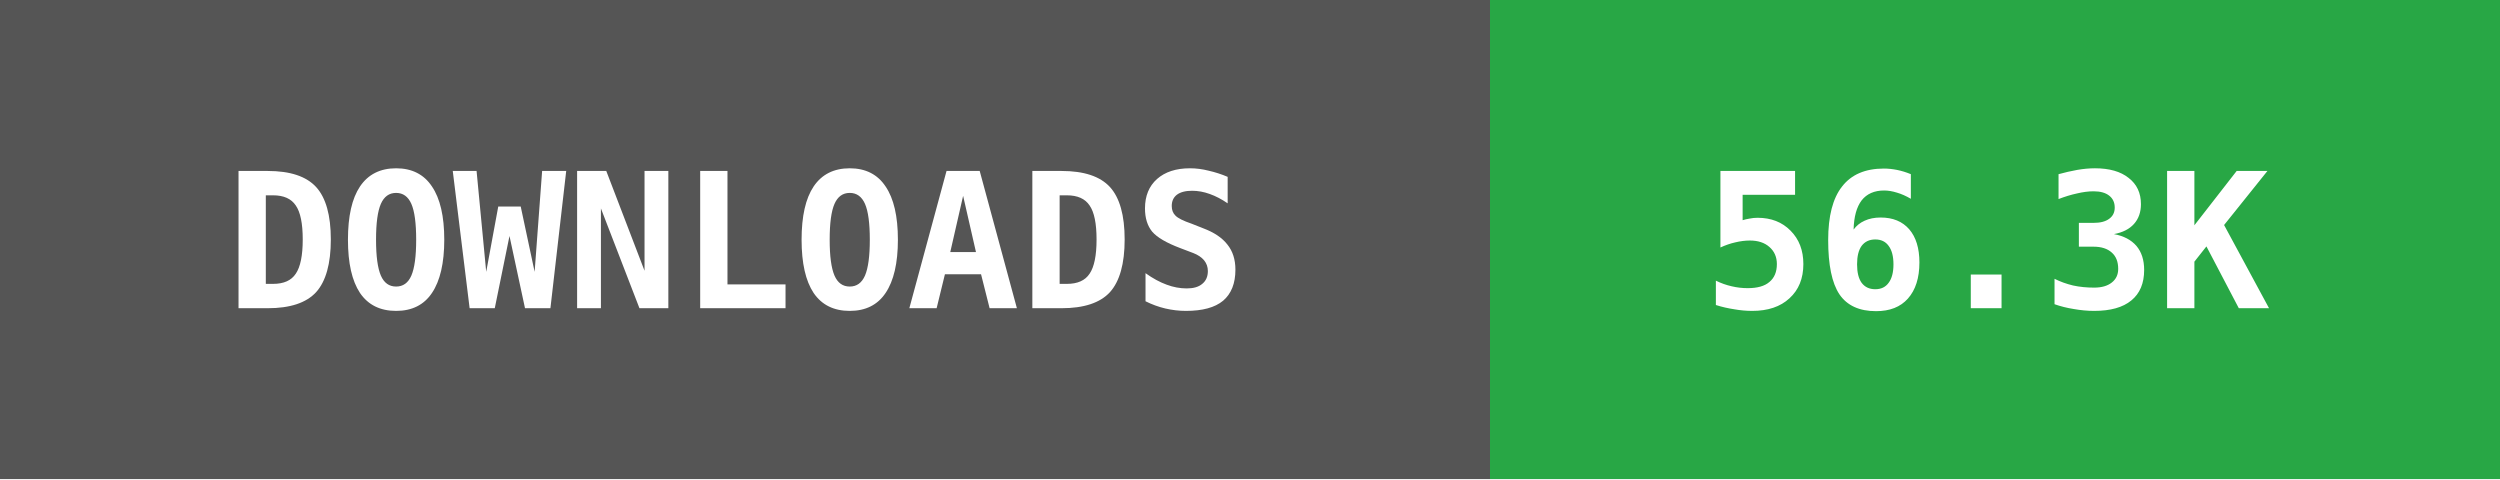
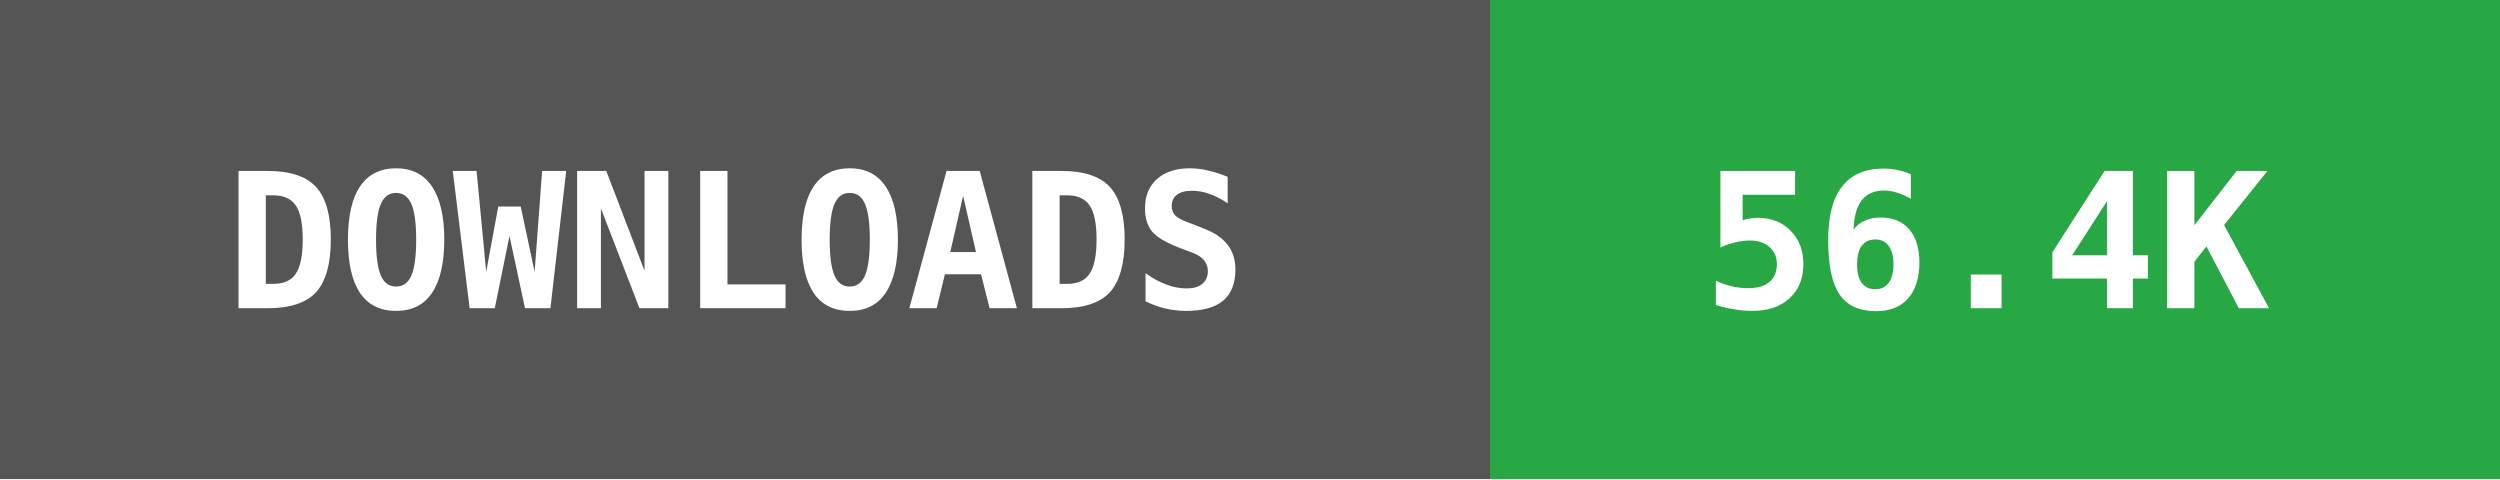
- <svg xmlns="http://www.w3.org/2000/svg" width="146" height="28" data-raw="56334" data-date="2026-10-07 04:00:47">
+ <svg xmlns="http://www.w3.org/2000/svg" width="146" height="28" data-raw="56465" data-date="2026-10-10 04:03:55">
  <g shape-rendering="crispEdges">
    <rect width="87" height="28" fill="#555555" />
    <rect x="87" width="59" height="28" fill="#28a745" />
  </g>
  <g fill="#ffffff" text-anchor="middle" font-family="monospace" font-weight="bold" font-size="11">
    <text x="43" y="18">DOWNLOADS</text>
-     <text x="116" y="18">56.3K</text>
+     <text x="116" y="18">56.4K</text>
  </g>
</svg>
